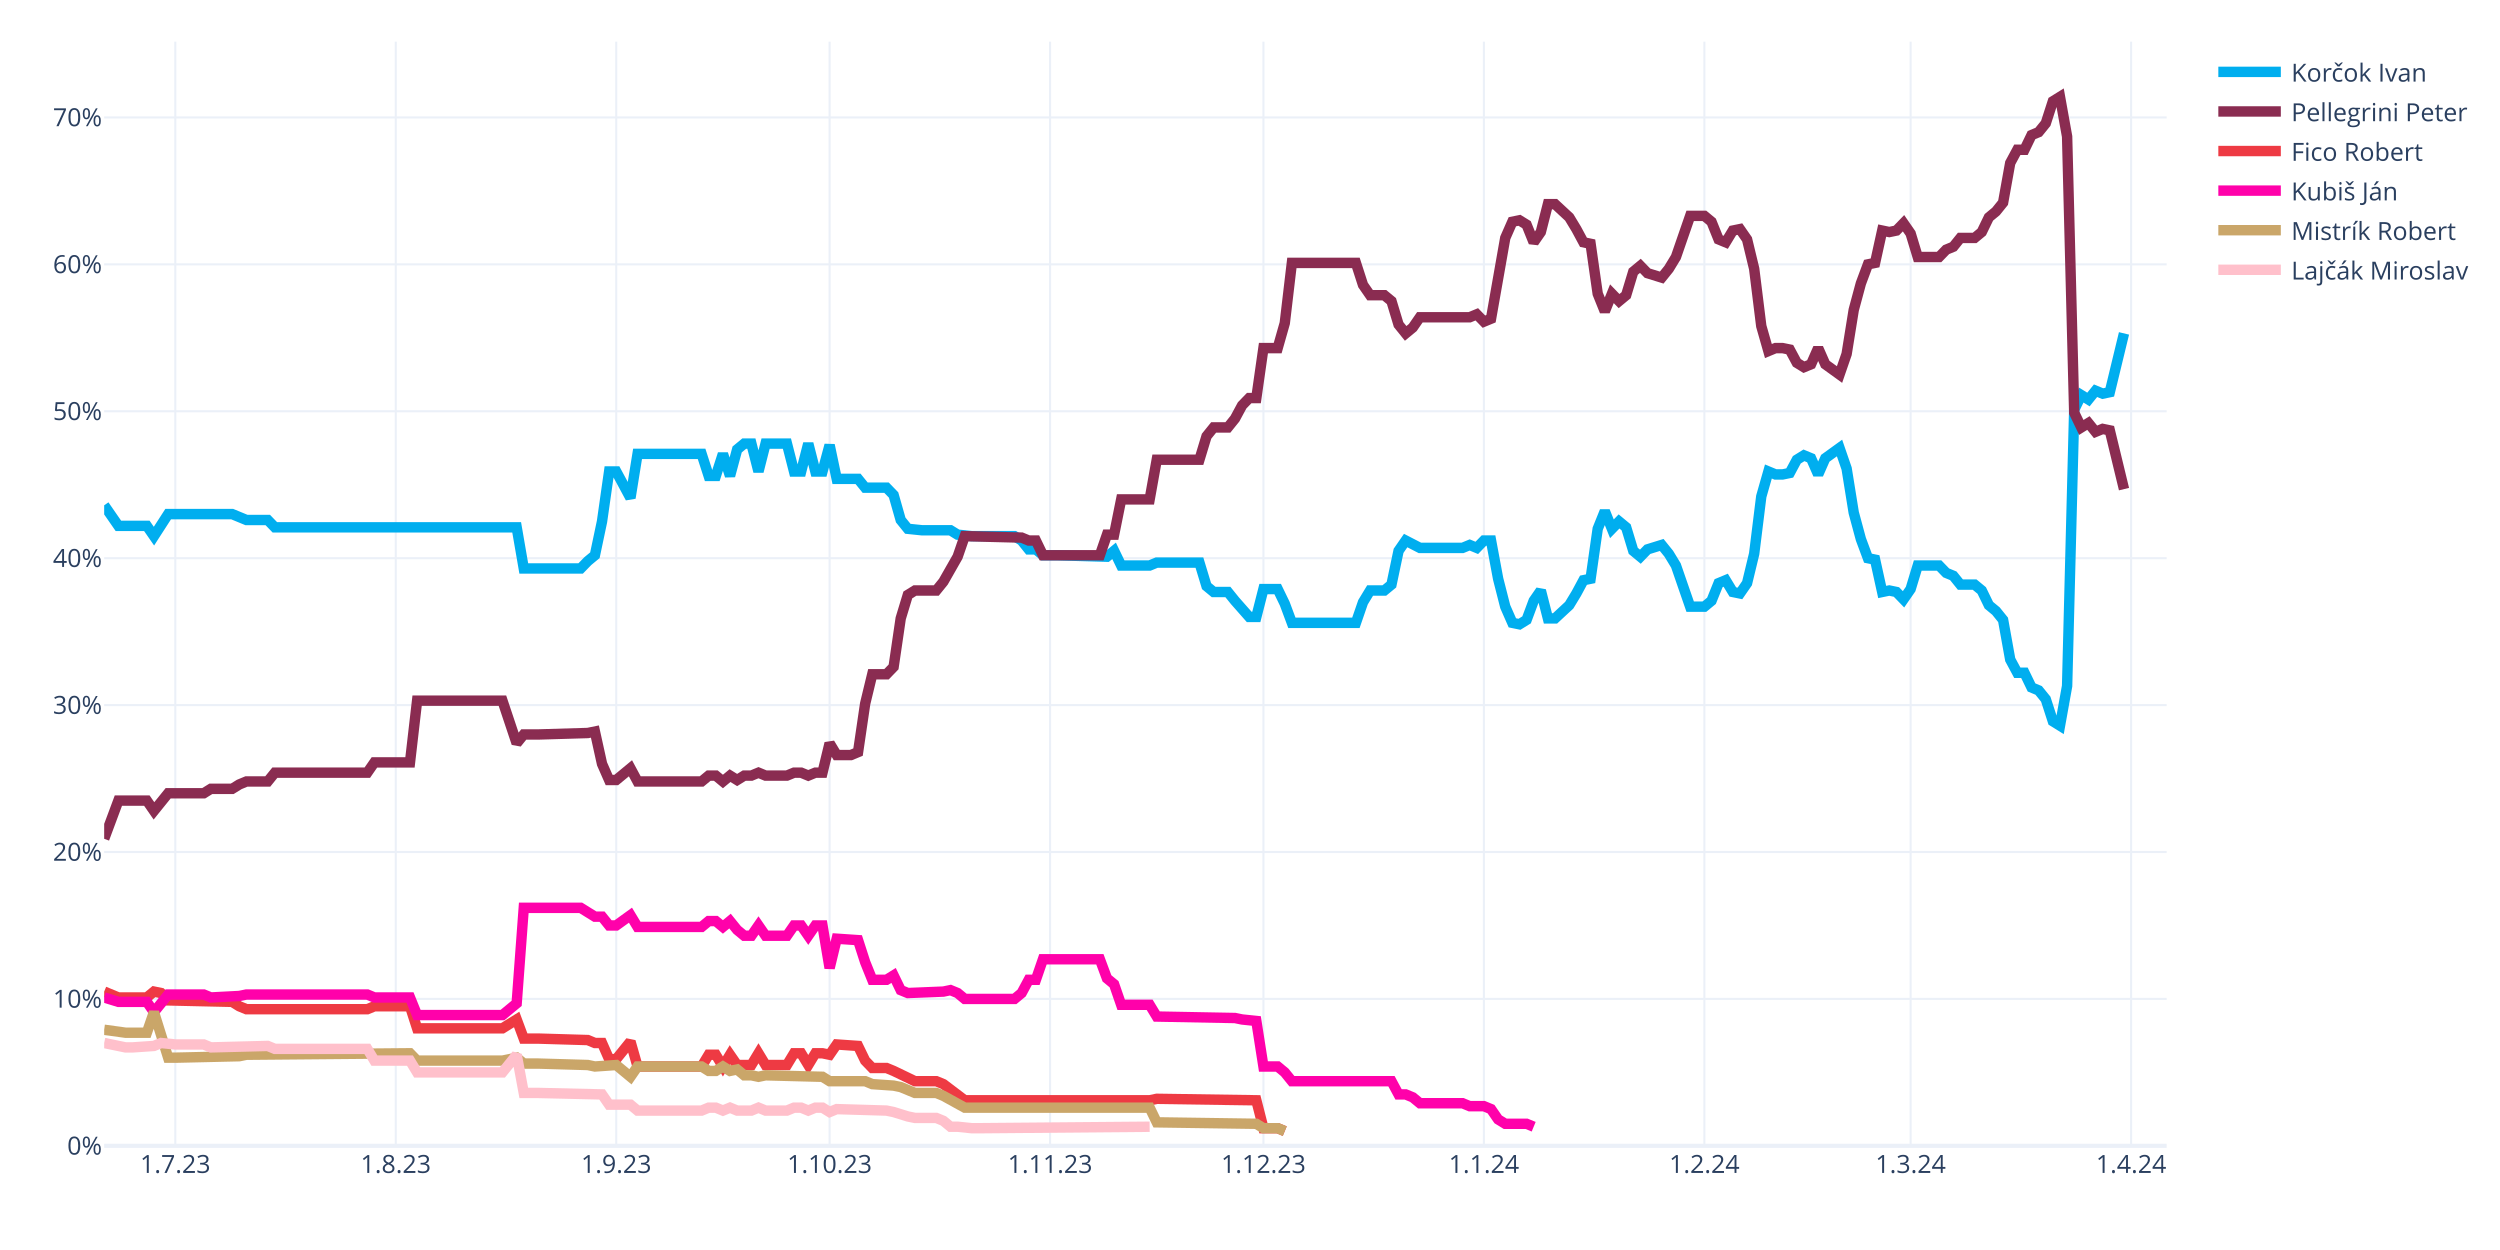
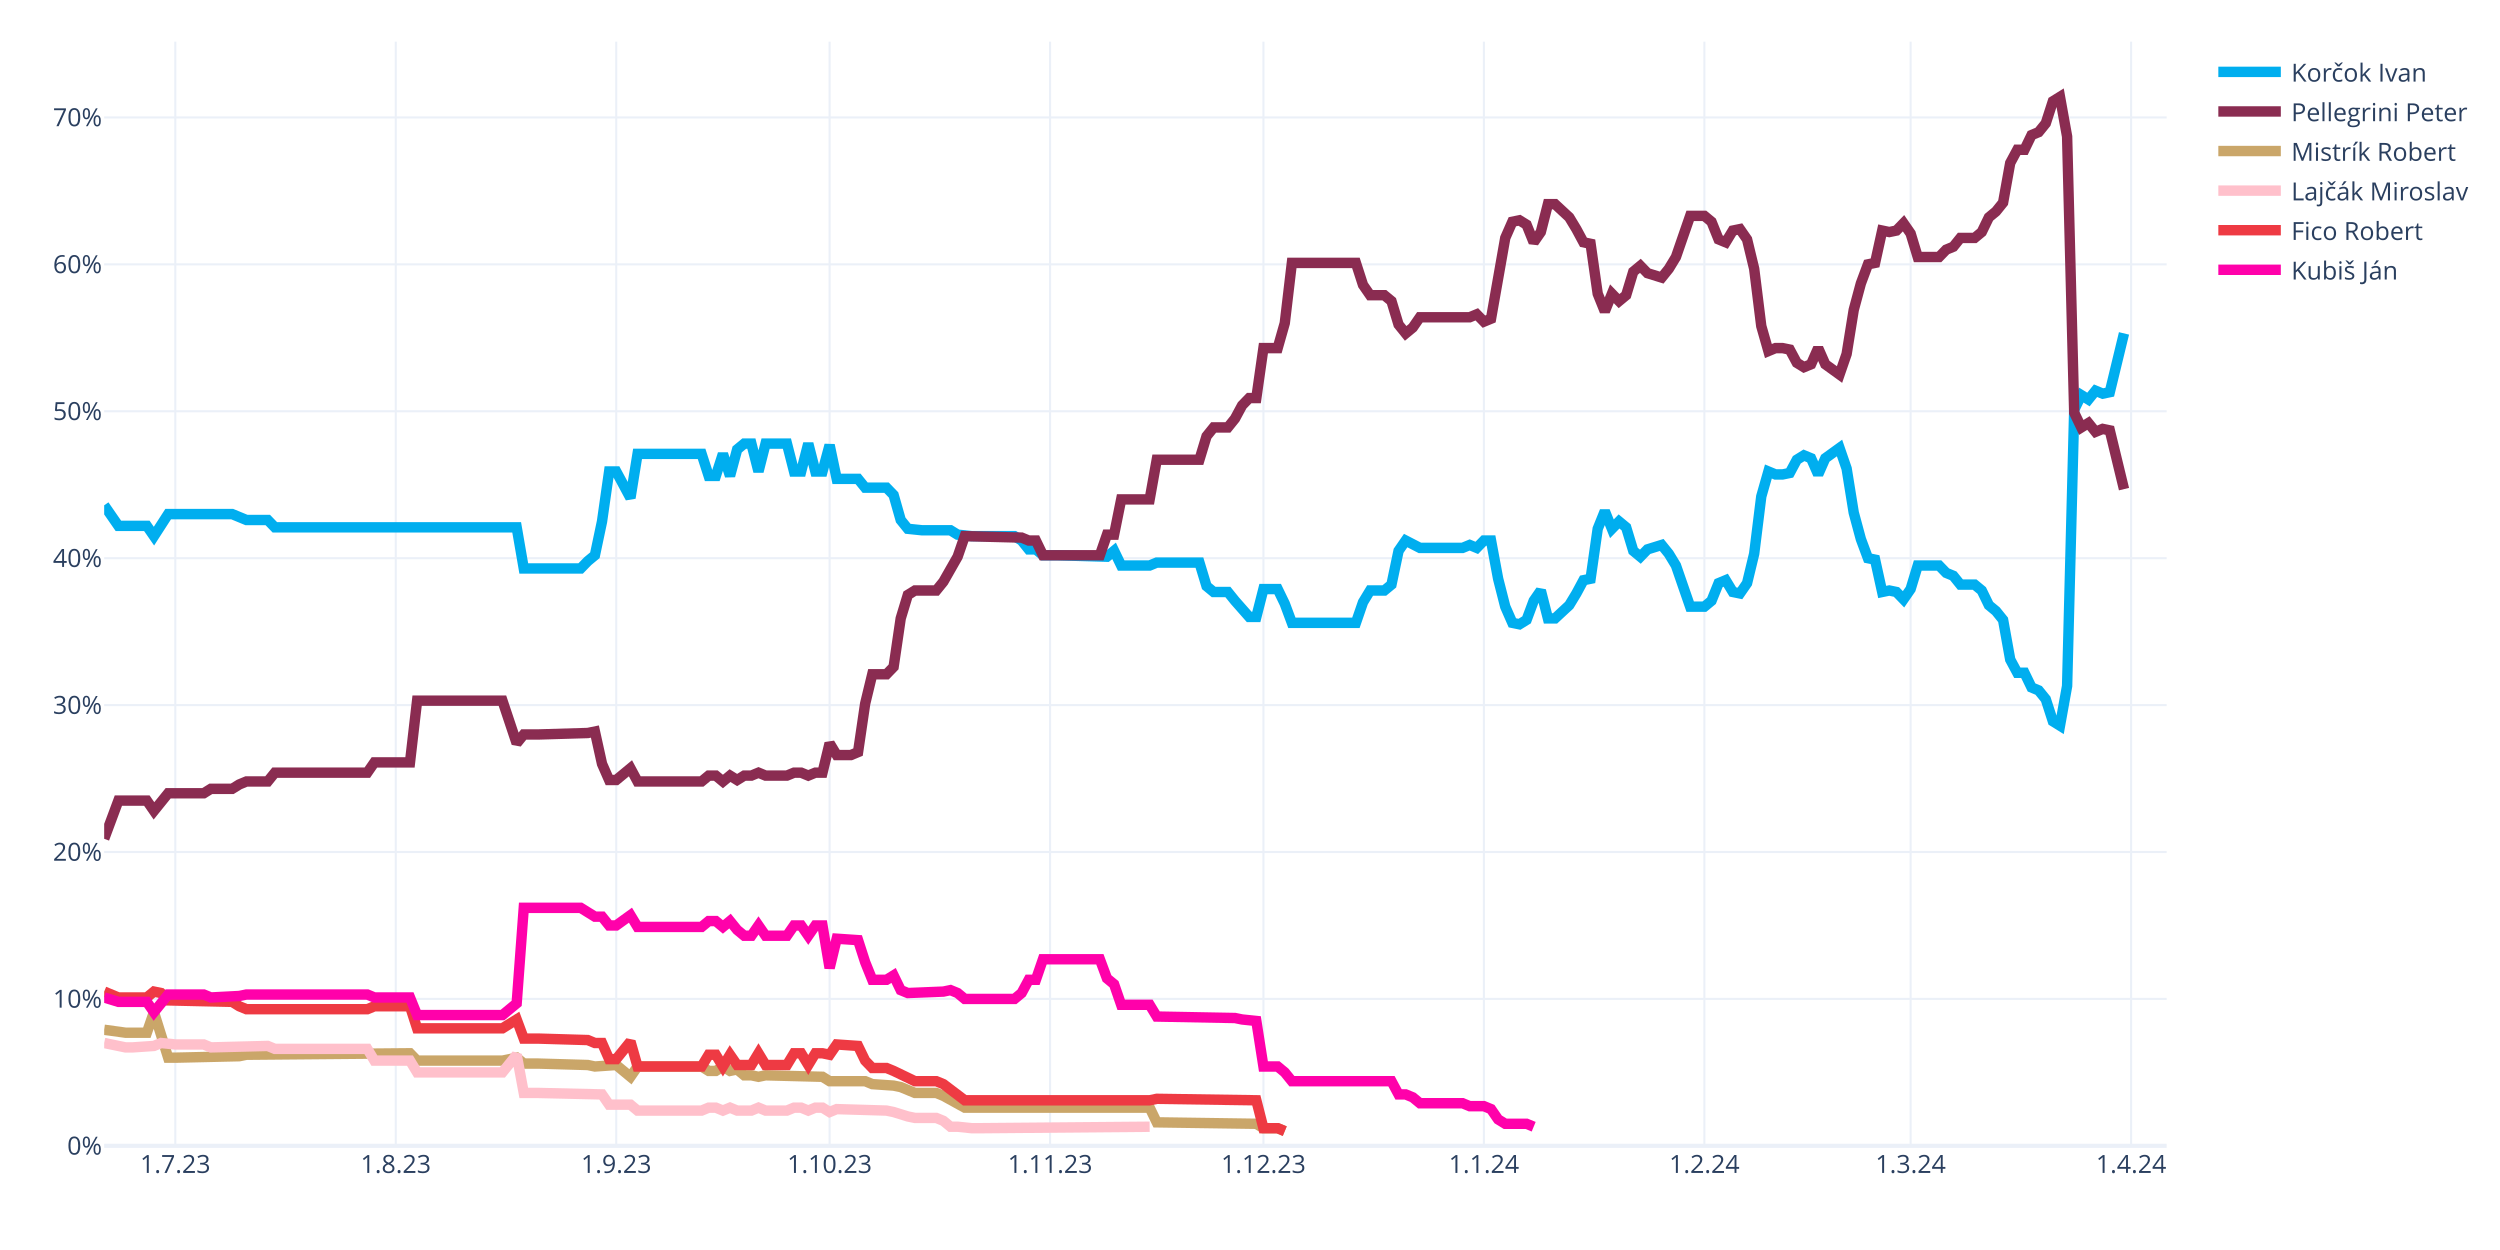
<svg xmlns="http://www.w3.org/2000/svg" class="main-svg" width="1200" height="600" style="" viewBox="0 0 1200 600">
  <rect x="0" y="0" width="1200" height="600" style="fill: rgb(255, 255, 255); fill-opacity: 1;" />
-   <defs id="defs-88bd8e">
+   <defs id="defs-10a352">
    <g class="clips">
-       <clipPath id="clip88bd8exyplot" class="plotclip">
+       <clipPath id="clip10a352xyplot" class="plotclip">
        <rect width="990" height="530" />
      </clipPath>
-       <clipPath class="axesclip" id="clip88bd8ex">
+       <clipPath class="axesclip" id="clip10a352x">
        <rect x="50" y="0" width="990" height="600" />
      </clipPath>
-       <clipPath class="axesclip" id="clip88bd8ey">
+       <clipPath class="axesclip" id="clip10a352y">
        <rect x="0" y="20" width="1200" height="530" />
      </clipPath>
-       <clipPath class="axesclip" id="clip88bd8exy">
+       <clipPath class="axesclip" id="clip10a352xy">
        <rect x="50" y="20" width="990" height="530" />
      </clipPath>
    </g>
    <g class="gradients" />
    <g class="patterns" />
  </defs>
  <g class="bglayer" />
  <g class="layer-below">
    <g class="imagelayer" />
    <g class="shapelayer" />
  </g>
  <g class="cartesianlayer">
    <g class="subplot xy">
      <g class="layer-subplot">
        <g class="shapelayer" />
        <g class="imagelayer" />
      </g>
      <g class="minor-gridlayer">
        <g class="x" />
        <g class="y" />
      </g>
      <g class="gridlayer">
        <g class="x">
          <path class="xgrid crisp" transform="translate(84.14,0)" d="M0,20v530" style="stroke: rgb(235, 240, 248); stroke-opacity: 1; stroke-width: 1px;" />
          <path class="xgrid crisp" transform="translate(189.97,0)" d="M0,20v530" style="stroke: rgb(235, 240, 248); stroke-opacity: 1; stroke-width: 1px;" />
          <path class="xgrid crisp" transform="translate(295.79,0)" d="M0,20v530" style="stroke: rgb(235, 240, 248); stroke-opacity: 1; stroke-width: 1px;" />
          <path class="xgrid crisp" transform="translate(398.21,0)" d="M0,20v530" style="stroke: rgb(235, 240, 248); stroke-opacity: 1; stroke-width: 1px;" />
          <path class="xgrid crisp" transform="translate(504.03,0)" d="M0,20v530" style="stroke: rgb(235, 240, 248); stroke-opacity: 1; stroke-width: 1px;" />
          <path class="xgrid crisp" transform="translate(606.45,0)" d="M0,20v530" style="stroke: rgb(235, 240, 248); stroke-opacity: 1; stroke-width: 1px;" />
          <path class="xgrid crisp" transform="translate(712.28,0)" d="M0,20v530" style="stroke: rgb(235, 240, 248); stroke-opacity: 1; stroke-width: 1px;" />
          <path class="xgrid crisp" transform="translate(818.1,0)" d="M0,20v530" style="stroke: rgb(235, 240, 248); stroke-opacity: 1; stroke-width: 1px;" />
          <path class="xgrid crisp" transform="translate(917.1,0)" d="M0,20v530" style="stroke: rgb(235, 240, 248); stroke-opacity: 1; stroke-width: 1px;" />
          <path class="xgrid crisp" transform="translate(1022.93,0)" d="M0,20v530" style="stroke: rgb(235, 240, 248); stroke-opacity: 1; stroke-width: 1px;" />
        </g>
        <g class="y">
          <path class="ygrid crisp" transform="translate(0,479.48)" d="M50,0h990" style="stroke: rgb(235, 240, 248); stroke-opacity: 1; stroke-width: 1px;" />
          <path class="ygrid crisp" transform="translate(0,408.96)" d="M50,0h990" style="stroke: rgb(235, 240, 248); stroke-opacity: 1; stroke-width: 1px;" />
          <path class="ygrid crisp" transform="translate(0,338.45)" d="M50,0h990" style="stroke: rgb(235, 240, 248); stroke-opacity: 1; stroke-width: 1px;" />
          <path class="ygrid crisp" transform="translate(0,267.93)" d="M50,0h990" style="stroke: rgb(235, 240, 248); stroke-opacity: 1; stroke-width: 1px;" />
          <path class="ygrid crisp" transform="translate(0,197.41)" d="M50,0h990" style="stroke: rgb(235, 240, 248); stroke-opacity: 1; stroke-width: 1px;" />
          <path class="ygrid crisp" transform="translate(0,126.89)" d="M50,0h990" style="stroke: rgb(235, 240, 248); stroke-opacity: 1; stroke-width: 1px;" />
          <path class="ygrid crisp" transform="translate(0,56.37)" d="M50,0h990" style="stroke: rgb(235, 240, 248); stroke-opacity: 1; stroke-width: 1px;" />
        </g>
      </g>
      <g class="zerolinelayer">
        <path class="yzl zl crisp" transform="translate(0,550)" d="M50,0h990" style="stroke: rgb(235, 240, 248); stroke-opacity: 1; stroke-width: 2px;" />
      </g>
      <g class="layer-between">
        <g class="shapelayer" />
        <g class="imagelayer" />
      </g>
      <path class="xlines-below" />
      <path class="ylines-below" />
      <g class="overlines-below" />
      <g class="xaxislayer-below" />
      <g class="yaxislayer-below" />
      <g class="overaxes-below" />
      <g class="overplot">
-         <g class="xy" transform="translate(50,20)" clip-path="url(#clip88bd8exyplot)">
+         <g class="xy" transform="translate(50,20)" clip-path="url(#clip10a352xyplot)">
          <g class="scatterlayer mlayer">
-             <g class="trace scatter trace4eb99e" style="stroke-miterlimit: 2; opacity: 1;">
+             <g class="trace scatter trace6d97aa" style="stroke-miterlimit: 2; opacity: 1;">
              <g class="fills" />
              <g class="errorbars" />
              <g class="lines">
                <path class="js-line" d="M0,222.54L6.83,232.41L10.24,232.41L20.48,232.41L23.9,237.35L30.72,226.77L34.14,226.77L61.45,226.77L64.86,228.18L68.28,229.59L71.69,229.59L78.52,229.59L81.93,233.12L198,233.12L201.41,252.86L228.72,252.86L232.14,249.34L235.55,246.52L238.97,230.3L242.38,206.32L245.79,206.32L252.62,219.01L256.03,197.86L286.76,197.86L290.17,208.44L293.59,208.44L297,197.86L300.41,208.44L303.83,195.74L307.24,192.92L310.66,192.92L314.07,206.32L317.48,192.92L327.72,192.92L331.14,206.32L334.55,206.32L337.97,192.92L341.38,206.32L344.79,206.32L348.21,193.63L351.62,209.85L361.86,209.85L365.28,214.08L375.52,214.08L378.93,217.6L382.34,229.59L385.76,233.82L392.59,234.53L396,234.53L406.24,234.53L409.66,236.64L416.48,237.35L419.9,237.35L436.97,237.35L440.38,239.46L443.79,243.7L447.21,243.7L450.62,246.52L457.45,246.52L481.34,247.22L484.76,244.4L488.17,251.45L491.59,251.45L501.83,251.45L505.24,250.04L525.72,250.04L529.14,261.33L532.55,264.15L535.97,264.15L539.38,264.15L542.79,268.38L549.62,276.13L553.03,276.13L556.45,262.74L559.86,262.74L563.28,262.74L566.69,269.79L570.1,278.96L573.52,278.96L600.83,278.96L604.24,269.08L607.66,263.44L611.07,263.44L614.48,263.44L617.9,260.62L621.31,244.4L624.72,239.46L631.55,242.99L634.97,242.99L652.03,242.99L655.45,241.58L658.86,242.99L662.28,239.46L665.69,239.46L669.1,257.8L672.52,271.2L675.93,278.96L679.34,279.66L682.76,277.54L686.17,268.38L689.59,263.44L693,276.84L696.41,276.84L703.24,270.49L706.66,264.85L710.07,258.5L713.48,257.8L716.9,233.82L720.31,225.36L723.72,233.82L727.14,230.3L730.55,233.12L733.97,244.4L737.38,247.22L740.79,243.7L747.62,241.58L751.03,245.81L754.45,251.45L757.86,261.33L761.28,271.2L764.69,271.2L768.1,271.2L771.52,268.38L774.93,259.92L778.34,258.5L781.76,264.15L785.17,264.85L788.59,259.92L792,245.81L795.41,218.31L798.83,206.32L802.24,207.73L805.66,207.73L809.07,207.03L812.48,200.68L815.9,198.56L819.31,199.97L822.72,207.73L826.14,199.97L832.97,195.04L836.38,204.91L839.79,226.07L843.21,238.76L846.62,247.93L850.03,248.63L853.45,264.15L856.86,263.44L860.28,264.15L863.69,267.67L867.1,262.74L870.52,251.45L880.76,251.45L884.17,254.98L887.59,256.39L891,260.62L897.83,260.62L901.24,263.44L904.66,270.49L908.07,273.31L911.48,277.54L914.9,296.58L918.31,302.93L921.72,302.93L925.14,309.98L928.55,311.39L931.97,315.62L935.38,326.2L938.79,328.32L942.21,309.28L945.62,176.7L949.03,169.65L952.45,171.77L955.86,167.54L959.28,168.95L962.69,168.24L969.52,140.03" style="vector-effect: none; fill: none; stroke: rgb(0, 174, 239); stroke-opacity: 1; stroke-width: 5px; opacity: 1;" />
              </g>
              <g class="points" />
              <g class="text" />
            </g>
-             <g class="trace scatter traceec18e5" style="stroke-miterlimit: 2; opacity: 1;">
+             <g class="trace scatter trace8f2b27" style="stroke-miterlimit: 2; opacity: 1;">
              <g class="fills" />
              <g class="errorbars" />
              <g class="lines">
                <path class="js-line" d="M0,382.62L6.83,364.28L10.24,364.28L20.48,364.28L23.9,369.22L30.72,360.76L34.14,360.76L47.79,360.76L51.21,358.64L61.45,358.64L64.86,356.53L68.28,355.11L71.69,355.11L78.52,355.11L81.93,350.88L126.31,350.88L129.72,345.95L146.79,345.95L150.21,316.33L191.17,316.33L198,336.78L201.41,332.55L208.24,332.55L232.14,331.84L235.55,331.14L238.97,346.65L242.38,354.41L245.79,354.41L249.21,351.59L252.62,348.77L256.03,355.11L286.76,355.11L290.17,352.29L293.59,352.29L297,355.11L300.41,352.29L303.83,354.41L307.24,352.29L310.66,352.29L314.07,350.88L317.48,352.29L327.72,352.29L331.14,350.88L334.55,350.88L337.97,352.29L341.38,350.88L344.79,350.88L348.21,336.78L351.62,342.42L358.45,342.42L361.86,341.01L365.28,317.74L368.69,303.64L375.52,303.64L378.93,300.11L382.34,276.84L385.76,265.56L389.17,263.44L392.59,263.44L399.41,263.44L402.83,259.21L409.66,247.22L413.07,237.35L440.38,238.05L443.79,239.46L447.21,239.46L450.62,246.52L477.93,246.52L481.34,236.64L484.76,236.64L488.17,219.72L501.83,219.72L505.24,200.68L525.72,200.68L529.14,189.4L532.55,185.17L535.97,185.17L539.38,185.17L542.79,180.93L546.21,174.59L549.62,171.06L553.03,171.06L556.45,147.09L563.28,147.09L566.69,135.1L570.1,106.19L573.52,106.19L600.83,106.19L604.24,116.76L607.66,121.7L611.07,121.7L614.48,121.7L617.9,124.52L621.31,135.8L624.72,140.03L628.14,137.21L631.55,132.28L655.45,132.28L658.86,130.87L662.28,134.39L665.69,132.98L672.52,94.2L675.93,86.44L679.34,85.74L682.76,87.85L686.17,96.31L689.59,91.38L693,77.98L696.41,77.98L703.24,84.32L706.66,89.97L710.07,96.31L713.48,97.02L716.9,120.99L720.31,129.46L723.72,120.99L727.14,124.52L730.55,121.7L733.97,110.42L737.38,107.6L740.79,111.12L747.62,113.24L751.03,109.01L754.45,103.36L757.86,93.49L761.28,83.62L764.69,83.62L768.1,83.62L771.52,86.44L774.93,94.9L778.34,96.31L781.76,90.67L785.17,89.97L788.59,94.9L792,109.01L795.41,136.51L798.83,148.5L802.24,147.09L805.66,147.09L809.07,147.79L812.48,154.14L815.9,156.25L819.31,154.84L822.72,147.09L826.14,154.84L832.97,159.78L836.38,149.91L839.79,128.75L843.21,116.06L846.62,106.89L850.03,106.19L853.45,90.67L856.86,91.38L860.28,90.67L863.69,87.15L867.1,92.08L870.52,103.36L880.76,103.36L884.17,99.84L887.59,98.43L891,94.2L897.83,94.2L901.24,91.38L904.66,84.32L908.07,81.5L911.48,77.27L914.9,58.23L918.31,51.89L921.72,51.89L925.14,44.83L928.55,43.42L931.97,39.19L935.38,28.62L938.79,26.5L942.21,45.54L945.62,178.11L949.03,185.17L952.45,183.05L955.86,187.28L959.28,185.87L962.69,186.58L969.52,214.78" style="vector-effect: none; fill: none; stroke: rgb(138, 44, 81); stroke-opacity: 1; stroke-width: 5px; opacity: 1;" />
              </g>
              <g class="points" />
              <g class="text" />
            </g>
-             <g class="trace scatter trace1cf44e" style="stroke-miterlimit: 2; opacity: 1;">
+             <g class="trace scatter trace855b1a" style="stroke-miterlimit: 2; opacity: 1;">
+               <g class="fills" />
+               <g class="errorbars" />
+               <g class="lines">
+                 <path class="js-line" d="M0,474.29L10.24,475.7L13.66,475.7L20.48,475.7L23.9,465.83L30.72,487.69L34.14,487.69L64.86,486.98L68.28,486.28L146.79,485.57L150.21,489.1L191.17,489.1L198,487.69L201.41,490.51L208.24,490.51L232.14,491.21L235.55,491.92L245.79,491.21L249.21,494.04L252.62,496.86L256.03,491.92L286.76,491.92L290.17,494.04L293.59,494.04L297,491.92L300.41,494.04L303.83,493.33L307.24,496.15L310.66,496.15L314.07,496.86L317.48,496.15L344.79,496.86L348.21,498.97L365.28,498.97L368.69,500.38L378.93,501.09L382.34,501.79L389.17,504.61L392.59,504.61L399.41,504.61L402.83,506.02L413.07,511.67L416.48,511.67L501.83,511.67L505.24,518.72L553.03,519.42L556.45,521.54L563.28,521.54L566.69,522.95" style="vector-effect: none; fill: none; stroke: rgb(202, 166, 105); stroke-opacity: 1; stroke-width: 5px; opacity: 1;" />
+               </g>
+               <g class="points" />
+               <g class="text" />
+             </g>
+             <g class="trace scatter tracee515bf" style="stroke-miterlimit: 2; opacity: 1;">
+               <g class="fills" />
+               <g class="errorbars" />
+               <g class="lines">
+                 <path class="js-line" d="M0,480.64L10.24,482.75L13.66,482.75L23.9,482.05L27.31,480.64L34.14,481.34L37.55,481.34L47.79,481.34L51.21,482.75L78.52,482.05L81.93,483.46L126.31,483.46L129.72,489.1L146.79,489.1L150.21,494.74L191.17,494.74L198,486.28L201.41,504.61L208.24,504.61L238.97,505.32L242.38,510.25L252.62,510.25L256.03,513.08L286.76,513.08L290.17,511.67L293.59,511.67L297,513.08L300.41,511.67L303.83,513.08L310.66,513.08L314.07,511.67L317.48,513.08L320.9,513.08L327.72,513.08L331.14,511.67L334.55,511.67L337.97,513.08L341.38,511.67L344.79,511.67L348.21,513.78L351.62,512.37L375.52,513.08L378.93,513.78L385.76,515.9L389.17,516.6L399.41,516.6L402.83,518.01L406.24,520.83L409.66,520.83L416.48,521.54L419.9,521.54L501.83,520.83" style="vector-effect: none; fill: none; stroke: rgb(255, 192, 203); stroke-opacity: 1; stroke-width: 5px; opacity: 1;" />
+               </g>
+               <g class="points" />
+               <g class="text" />
+             </g>
+             <g class="trace scatter tracebda4cc" style="stroke-miterlimit: 2; opacity: 1;">
              <g class="fills" />
              <g class="errorbars" />
              <g class="lines">
                <path class="js-line" d="M0,455.96L6.83,458.78L10.24,458.78L20.48,458.78L23.9,455.96L27.31,456.66L30.72,460.19L61.45,460.89L64.86,463.01L68.28,464.42L71.69,464.42L126.31,464.42L129.72,463.01L146.79,463.01L150.21,473.59L191.17,473.59L198,469.35L201.41,478.52L208.24,478.52L232.14,479.23L235.55,480.64L238.97,480.64L242.38,488.39L245.79,488.39L249.21,484.16L252.62,479.93L256.03,491.92L286.76,491.92L290.17,486.28L293.59,486.28L297,491.92L300.41,486.28L303.83,491.21L310.66,491.21L314.07,485.57L317.48,491.21L320.9,491.21L327.72,491.21L331.14,485.57L334.55,485.57L337.97,491.21L341.38,485.57L344.79,485.57L348.21,486.28L351.62,481.34L361.86,482.05L365.28,489.1L368.69,492.63L372.1,492.63L375.52,492.63L378.93,494.04L389.17,498.97L392.59,498.97L399.41,498.97L402.83,500.38L413.07,508.14L416.48,508.14L501.83,508.14L505.24,507.43L553.03,508.14L556.45,521.54L563.28,521.54L566.69,522.95" style="vector-effect: none; fill: none; stroke: rgb(238, 58, 67); stroke-opacity: 1; stroke-width: 5px; opacity: 1;" />
              </g>
              <g class="points" />
              <g class="text" />
            </g>
-             <g class="trace scatter trace77e796" style="stroke-miterlimit: 2; opacity: 1;">
+             <g class="trace scatter trace542d46" style="stroke-miterlimit: 2; opacity: 1;">
              <g class="fills" />
              <g class="errorbars" />
              <g class="lines">
                <path class="js-line" d="M0,458.78L6.83,460.89L10.24,460.89L20.48,460.89L23.9,465.83L30.72,457.37L34.14,457.37L47.79,457.37L51.21,458.78L64.86,458.07L68.28,457.37L126.31,457.37L129.72,458.78L146.79,458.78L150.21,467.24L191.17,467.24L198,461.6L201.41,415.76L208.24,415.76L228.72,415.76L232.14,417.88L235.55,419.99L238.97,419.99L242.38,424.22L245.79,424.22L252.62,419.29L256.03,424.93L286.76,424.93L290.17,422.11L293.59,422.11L297,424.93L300.41,422.11L303.83,426.34L307.24,429.16L310.66,429.16L314.07,424.22L317.48,429.16L327.72,429.16L331.14,424.22L334.55,424.22L337.97,429.16L341.38,424.22L344.79,424.22L348.21,444.67L351.62,430.57L361.86,431.27L365.28,441.85L368.69,450.31L372.1,450.31L375.52,450.31L378.93,448.2L382.34,455.25L385.76,456.66L402.83,455.96L406.24,455.25L409.66,456.66L413.07,459.48L436.97,459.48L440.38,456.66L443.79,450.31L447.21,450.31L450.62,440.44L457.45,440.44L477.93,440.44L481.34,449.61L484.76,452.43L488.17,462.3L501.83,462.3L505.24,467.94L542.79,468.65L546.21,469.35L553.03,470.06L556.45,491.92L563.28,491.92L566.69,494.74L570.1,498.97L573.52,498.97L617.9,498.97L621.31,505.32L624.72,505.32L628.14,506.73L631.55,509.55L634.97,509.55L652.03,509.55L655.45,510.96L662.28,510.96L665.69,512.37L669.1,517.31L672.52,519.42L682.76,519.42L686.17,520.83" style="vector-effect: none; fill: none; stroke: rgb(255, 1, 170); stroke-opacity: 1; stroke-width: 5px; opacity: 1;" />
-               </g>
-               <g class="points" />
-               <g class="text" />
-             </g>
-             <g class="trace scatter trace183b0d" style="stroke-miterlimit: 2; opacity: 1;">
-               <g class="fills" />
-               <g class="errorbars" />
-               <g class="lines">
-                 <path class="js-line" d="M0,474.29L10.24,475.7L13.66,475.7L20.48,475.7L23.9,465.83L30.72,487.69L34.14,487.69L64.86,486.98L68.28,486.28L146.79,485.57L150.21,489.1L191.17,489.1L198,487.69L201.41,490.51L208.24,490.51L232.14,491.21L235.55,491.92L245.79,491.21L249.21,494.04L252.62,496.86L256.03,491.92L286.76,491.92L290.17,494.04L293.59,494.04L297,491.92L300.41,494.04L303.83,493.33L307.24,496.15L310.66,496.15L314.07,496.86L317.48,496.15L344.79,496.86L348.21,498.97L365.28,498.97L368.69,500.38L378.93,501.09L382.34,501.79L389.17,504.61L392.59,504.61L399.41,504.61L402.83,506.02L413.07,511.67L416.48,511.67L501.83,511.67L505.24,518.72L553.03,519.42L556.45,521.54L563.28,521.54L566.69,522.95" style="vector-effect: none; fill: none; stroke: rgb(202, 166, 105); stroke-opacity: 1; stroke-width: 5px; opacity: 1;" />
-               </g>
-               <g class="points" />
-               <g class="text" />
-             </g>
-             <g class="trace scatter trace096e6d" style="stroke-miterlimit: 2; opacity: 1;">
-               <g class="fills" />
-               <g class="errorbars" />
-               <g class="lines">
-                 <path class="js-line" d="M0,480.64L10.24,482.75L13.66,482.75L23.9,482.05L27.31,480.64L34.14,481.34L37.55,481.34L47.79,481.34L51.21,482.75L78.52,482.05L81.93,483.46L126.31,483.46L129.72,489.1L146.79,489.1L150.21,494.74L191.17,494.74L198,486.28L201.41,504.61L208.24,504.61L238.97,505.32L242.38,510.25L252.62,510.25L256.03,513.08L286.76,513.08L290.17,511.67L293.59,511.67L297,513.08L300.41,511.67L303.83,513.08L310.66,513.08L314.07,511.67L317.48,513.08L320.9,513.08L327.72,513.08L331.14,511.67L334.55,511.67L337.97,513.08L341.38,511.67L344.79,511.67L348.21,513.78L351.62,512.37L375.52,513.08L378.93,513.78L385.76,515.9L389.17,516.6L399.41,516.6L402.83,518.01L406.24,520.83L409.66,520.83L416.48,521.54L419.9,521.54L501.83,520.83" style="vector-effect: none; fill: none; stroke: rgb(255, 192, 203); stroke-opacity: 1; stroke-width: 5px; opacity: 1;" />
              </g>
              <g class="points" />
              <g class="text" />
            </g>
          </g>
        </g>
      </g>
      <path class="xlines-above crisp" d="M0,0" style="fill: none;" />
      <path class="ylines-above crisp" d="M0,0" style="fill: none;" />
      <g class="overlines-above" />
      <g class="xaxislayer-above">
        <g class="xtick">
          <text text-anchor="middle" x="0" y="563" transform="translate(84.14,0)" style="font-family: 'Open Sans', verdana, arial, sans-serif; font-size: 12px; fill: rgb(42, 63, 95); fill-opacity: 1; white-space: pre; opacity: 1;">1.7.23</text>
        </g>
        <g class="xtick">
          <text text-anchor="middle" x="0" y="563" style="font-family: 'Open Sans', verdana, arial, sans-serif; font-size: 12px; fill: rgb(42, 63, 95); fill-opacity: 1; white-space: pre; opacity: 1;" transform="translate(189.97,0)">1.8.23</text>
        </g>
        <g class="xtick">
          <text text-anchor="middle" x="0" y="563" style="font-family: 'Open Sans', verdana, arial, sans-serif; font-size: 12px; fill: rgb(42, 63, 95); fill-opacity: 1; white-space: pre; opacity: 1;" transform="translate(295.79,0)">1.9.23</text>
        </g>
        <g class="xtick">
          <text text-anchor="middle" x="0" y="563" style="font-family: 'Open Sans', verdana, arial, sans-serif; font-size: 12px; fill: rgb(42, 63, 95); fill-opacity: 1; white-space: pre; opacity: 1;" transform="translate(398.21,0)">1.10.23</text>
        </g>
        <g class="xtick">
          <text text-anchor="middle" x="0" y="563" style="font-family: 'Open Sans', verdana, arial, sans-serif; font-size: 12px; fill: rgb(42, 63, 95); fill-opacity: 1; white-space: pre; opacity: 1;" transform="translate(504.03,0)">1.11.23</text>
        </g>
        <g class="xtick">
          <text text-anchor="middle" x="0" y="563" style="font-family: 'Open Sans', verdana, arial, sans-serif; font-size: 12px; fill: rgb(42, 63, 95); fill-opacity: 1; white-space: pre; opacity: 1;" transform="translate(606.45,0)">1.12.23</text>
        </g>
        <g class="xtick">
          <text text-anchor="middle" x="0" y="563" style="font-family: 'Open Sans', verdana, arial, sans-serif; font-size: 12px; fill: rgb(42, 63, 95); fill-opacity: 1; white-space: pre; opacity: 1;" transform="translate(712.28,0)">1.1.24</text>
        </g>
        <g class="xtick">
          <text text-anchor="middle" x="0" y="563" style="font-family: 'Open Sans', verdana, arial, sans-serif; font-size: 12px; fill: rgb(42, 63, 95); fill-opacity: 1; white-space: pre; opacity: 1;" transform="translate(818.1,0)">1.2.24</text>
        </g>
        <g class="xtick">
          <text text-anchor="middle" x="0" y="563" style="font-family: 'Open Sans', verdana, arial, sans-serif; font-size: 12px; fill: rgb(42, 63, 95); fill-opacity: 1; white-space: pre; opacity: 1;" transform="translate(917.1,0)">1.3.24</text>
        </g>
        <g class="xtick">
          <text text-anchor="middle" x="0" y="563" style="font-family: 'Open Sans', verdana, arial, sans-serif; font-size: 12px; fill: rgb(42, 63, 95); fill-opacity: 1; white-space: pre; opacity: 1;" transform="translate(1022.93,0)">1.4.24</text>
        </g>
      </g>
      <g class="yaxislayer-above">
        <g class="ytick">
          <text text-anchor="end" x="49" y="4.2" transform="translate(0,550)" style="font-family: 'Open Sans', verdana, arial, sans-serif; font-size: 12px; fill: rgb(42, 63, 95); fill-opacity: 1; white-space: pre; opacity: 1;">0%</text>
        </g>
        <g class="ytick">
          <text text-anchor="end" x="49" y="4.2" style="font-family: 'Open Sans', verdana, arial, sans-serif; font-size: 12px; fill: rgb(42, 63, 95); fill-opacity: 1; white-space: pre; opacity: 1;" transform="translate(0,479.48)">10%</text>
        </g>
        <g class="ytick">
          <text text-anchor="end" x="49" y="4.2" style="font-family: 'Open Sans', verdana, arial, sans-serif; font-size: 12px; fill: rgb(42, 63, 95); fill-opacity: 1; white-space: pre; opacity: 1;" transform="translate(0,408.96)">20%</text>
        </g>
        <g class="ytick">
          <text text-anchor="end" x="49" y="4.2" style="font-family: 'Open Sans', verdana, arial, sans-serif; font-size: 12px; fill: rgb(42, 63, 95); fill-opacity: 1; white-space: pre; opacity: 1;" transform="translate(0,338.45)">30%</text>
        </g>
        <g class="ytick">
          <text text-anchor="end" x="49" y="4.2" style="font-family: 'Open Sans', verdana, arial, sans-serif; font-size: 12px; fill: rgb(42, 63, 95); fill-opacity: 1; white-space: pre; opacity: 1;" transform="translate(0,267.93)">40%</text>
        </g>
        <g class="ytick">
          <text text-anchor="end" x="49" y="4.2" style="font-family: 'Open Sans', verdana, arial, sans-serif; font-size: 12px; fill: rgb(42, 63, 95); fill-opacity: 1; white-space: pre; opacity: 1;" transform="translate(0,197.41)">50%</text>
        </g>
        <g class="ytick">
          <text text-anchor="end" x="49" y="4.2" style="font-family: 'Open Sans', verdana, arial, sans-serif; font-size: 12px; fill: rgb(42, 63, 95); fill-opacity: 1; white-space: pre; opacity: 1;" transform="translate(0,126.89)">60%</text>
        </g>
        <g class="ytick">
          <text text-anchor="end" x="49" y="4.2" style="font-family: 'Open Sans', verdana, arial, sans-serif; font-size: 12px; fill: rgb(42, 63, 95); fill-opacity: 1; white-space: pre; opacity: 1;" transform="translate(0,56.37)">70%</text>
        </g>
      </g>
      <g class="overaxes-above" />
    </g>
  </g>
  <g class="polarlayer" />
  <g class="smithlayer" />
  <g class="ternarylayer" />
  <g class="geolayer" />
  <g class="funnelarealayer" />
  <g class="pielayer" />
  <g class="iciclelayer" />
  <g class="treemaplayer" />
  <g class="sunburstlayer" />
  <g class="glimages" />
-   <defs id="topdefs-88bd8e">
+   <defs id="topdefs-10a352">
    <g class="clips" />
-     <clipPath id="legend88bd8e">
+     <clipPath id="legend10a352">
      <rect width="128" height="124" x="0" y="0" />
    </clipPath>
  </defs>
  <g class="layer-above">
    <g class="imagelayer" />
    <g class="shapelayer" />
  </g>
  <g class="infolayer">
    <g class="legend" pointer-events="all" transform="translate(1059.8,20)">
      <rect class="bg" shape-rendering="crispEdges" style="stroke: rgb(68, 68, 68); stroke-opacity: 1; fill: rgb(255, 255, 255); fill-opacity: 1; stroke-width: 0px;" width="128" height="124" x="0" y="0" />
-       <g class="scrollbox" transform="" clip-path="url(#legend88bd8e)">
+       <g class="scrollbox" transform="" clip-path="url(#legend10a352)">
        <g class="groups">
          <g class="traces" transform="translate(0,14.5)" style="opacity: 1;">
            <text class="legendtext" text-anchor="start" x="40" y="4.68" style="font-family: 'Open Sans', verdana, arial, sans-serif; font-size: 12px; fill: rgb(42, 63, 95); fill-opacity: 1; white-space: pre;">Korčok Ivan</text>
            <g class="layers" style="opacity: 1;">
              <g class="legendfill" />
              <g class="legendlines">
                <path class="js-line" d="M5,0h30" style="fill: none; stroke: rgb(0, 174, 239); stroke-opacity: 1; stroke-width: 5px;" />
              </g>
              <g class="legendsymbols">
                <g class="legendpoints" />
              </g>
            </g>
            <rect class="legendtoggle" x="0" y="-9.5" width="122.703" height="19" style="fill: rgb(0, 0, 0); fill-opacity: 0;" />
          </g>
          <g class="traces" transform="translate(0,33.5)" style="opacity: 1;">
            <text class="legendtext" text-anchor="start" x="40" y="4.68" style="font-family: 'Open Sans', verdana, arial, sans-serif; font-size: 12px; fill: rgb(42, 63, 95); fill-opacity: 1; white-space: pre;">Pellegrini Peter</text>
            <g class="layers" style="opacity: 1;">
              <g class="legendfill" />
              <g class="legendlines">
                <path class="js-line" d="M5,0h30" style="fill: none; stroke: rgb(138, 44, 81); stroke-opacity: 1; stroke-width: 5px;" />
              </g>
              <g class="legendsymbols">
                <g class="legendpoints" />
              </g>
            </g>
            <rect class="legendtoggle" x="0" y="-9.5" width="122.703" height="19" style="fill: rgb(0, 0, 0); fill-opacity: 0;" />
          </g>
          <g class="traces" transform="translate(0,52.5)" style="opacity: 1;">
+             <text class="legendtext" text-anchor="start" x="40" y="4.68" style="font-family: 'Open Sans', verdana, arial, sans-serif; font-size: 12px; fill: rgb(42, 63, 95); fill-opacity: 1; white-space: pre;">Mistrík Robert</text>
+             <g class="layers" style="opacity: 1;">
+               <g class="legendfill" />
+               <g class="legendlines">
+                 <path class="js-line" d="M5,0h30" style="fill: none; stroke: rgb(202, 166, 105); stroke-opacity: 1; stroke-width: 5px;" />
+               </g>
+               <g class="legendsymbols">
+                 <g class="legendpoints" />
+               </g>
+             </g>
+             <rect class="legendtoggle" x="0" y="-9.5" width="122.703" height="19" style="fill: rgb(0, 0, 0); fill-opacity: 0;" />
+           </g>
+           <g class="traces" transform="translate(0,71.5)" style="opacity: 1;">
+             <text class="legendtext" text-anchor="start" x="40" y="4.68" style="font-family: 'Open Sans', verdana, arial, sans-serif; font-size: 12px; fill: rgb(42, 63, 95); fill-opacity: 1; white-space: pre;">Lajčák Miroslav</text>
+             <g class="layers" style="opacity: 1;">
+               <g class="legendfill" />
+               <g class="legendlines">
+                 <path class="js-line" d="M5,0h30" style="fill: none; stroke: rgb(255, 192, 203); stroke-opacity: 1; stroke-width: 5px;" />
+               </g>
+               <g class="legendsymbols">
+                 <g class="legendpoints" />
+               </g>
+             </g>
+             <rect class="legendtoggle" x="0" y="-9.5" width="122.703" height="19" style="fill: rgb(0, 0, 0); fill-opacity: 0;" />
+           </g>
+           <g class="traces" transform="translate(0,90.5)" style="opacity: 1;">
            <text class="legendtext" text-anchor="start" x="40" y="4.68" style="font-family: 'Open Sans', verdana, arial, sans-serif; font-size: 12px; fill: rgb(42, 63, 95); fill-opacity: 1; white-space: pre;">Fico Robert</text>
            <g class="layers" style="opacity: 1;">
              <g class="legendfill" />
              <g class="legendlines">
                <path class="js-line" d="M5,0h30" style="fill: none; stroke: rgb(238, 58, 67); stroke-opacity: 1; stroke-width: 5px;" />
              </g>
              <g class="legendsymbols">
                <g class="legendpoints" />
              </g>
            </g>
            <rect class="legendtoggle" x="0" y="-9.5" width="122.703" height="19" style="fill: rgb(0, 0, 0); fill-opacity: 0;" />
          </g>
-           <g class="traces" transform="translate(0,71.5)" style="opacity: 1;">
+           <g class="traces" transform="translate(0,109.5)" style="opacity: 1;">
            <text class="legendtext" text-anchor="start" x="40" y="4.68" style="font-family: 'Open Sans', verdana, arial, sans-serif; font-size: 12px; fill: rgb(42, 63, 95); fill-opacity: 1; white-space: pre;">Kubiš Ján</text>
            <g class="layers" style="opacity: 1;">
              <g class="legendfill" />
              <g class="legendlines">
                <path class="js-line" d="M5,0h30" style="fill: none; stroke: rgb(255, 1, 170); stroke-opacity: 1; stroke-width: 5px;" />
-               </g>
-               <g class="legendsymbols">
-                 <g class="legendpoints" />
-               </g>
-             </g>
-             <rect class="legendtoggle" x="0" y="-9.5" width="122.703" height="19" style="fill: rgb(0, 0, 0); fill-opacity: 0;" />
-           </g>
-           <g class="traces" transform="translate(0,90.5)" style="opacity: 1;">
-             <text class="legendtext" text-anchor="start" x="40" y="4.68" style="font-family: 'Open Sans', verdana, arial, sans-serif; font-size: 12px; fill: rgb(42, 63, 95); fill-opacity: 1; white-space: pre;">Mistrík Robert</text>
-             <g class="layers" style="opacity: 1;">
-               <g class="legendfill" />
-               <g class="legendlines">
-                 <path class="js-line" d="M5,0h30" style="fill: none; stroke: rgb(202, 166, 105); stroke-opacity: 1; stroke-width: 5px;" />
-               </g>
-               <g class="legendsymbols">
-                 <g class="legendpoints" />
-               </g>
-             </g>
-             <rect class="legendtoggle" x="0" y="-9.5" width="122.703" height="19" style="fill: rgb(0, 0, 0); fill-opacity: 0;" />
-           </g>
-           <g class="traces" transform="translate(0,109.5)" style="opacity: 1;">
-             <text class="legendtext" text-anchor="start" x="40" y="4.68" style="font-family: 'Open Sans', verdana, arial, sans-serif; font-size: 12px; fill: rgb(42, 63, 95); fill-opacity: 1; white-space: pre;">Lajčák Miroslav</text>
-             <g class="layers" style="opacity: 1;">
-               <g class="legendfill" />
-               <g class="legendlines">
-                 <path class="js-line" d="M5,0h30" style="fill: none; stroke: rgb(255, 192, 203); stroke-opacity: 1; stroke-width: 5px;" />
              </g>
              <g class="legendsymbols">
                <g class="legendpoints" />
              </g>
            </g>
            <rect class="legendtoggle" x="0" y="-9.5" width="122.703" height="19" style="fill: rgb(0, 0, 0); fill-opacity: 0;" />
          </g>
        </g>
      </g>
      <rect class="scrollbar" rx="20" ry="3" width="0" height="0" style="fill: rgb(128, 139, 164); fill-opacity: 1;" x="0" y="0" />
    </g>
    <g class="g-gtitle" />
    <g class="g-xtitle" />
    <g class="g-ytitle" />
  </g>
</svg>
